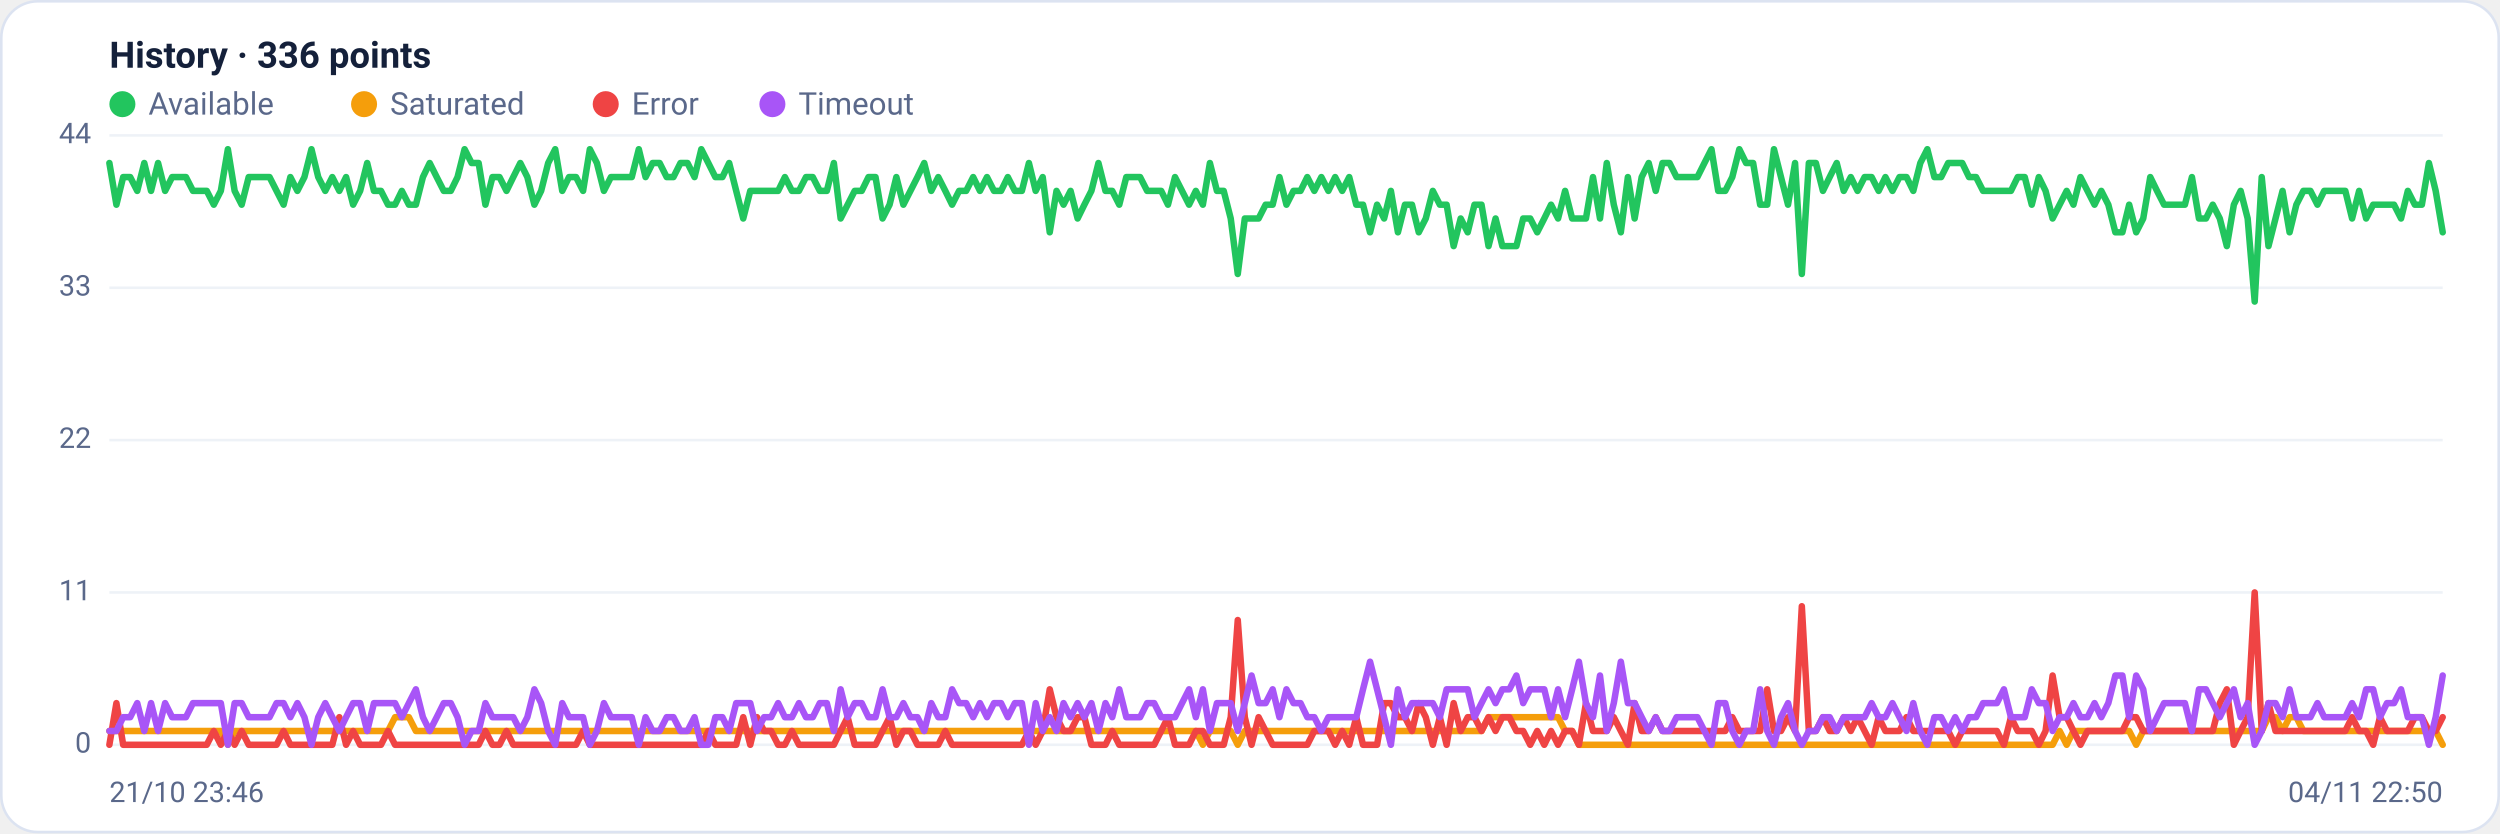
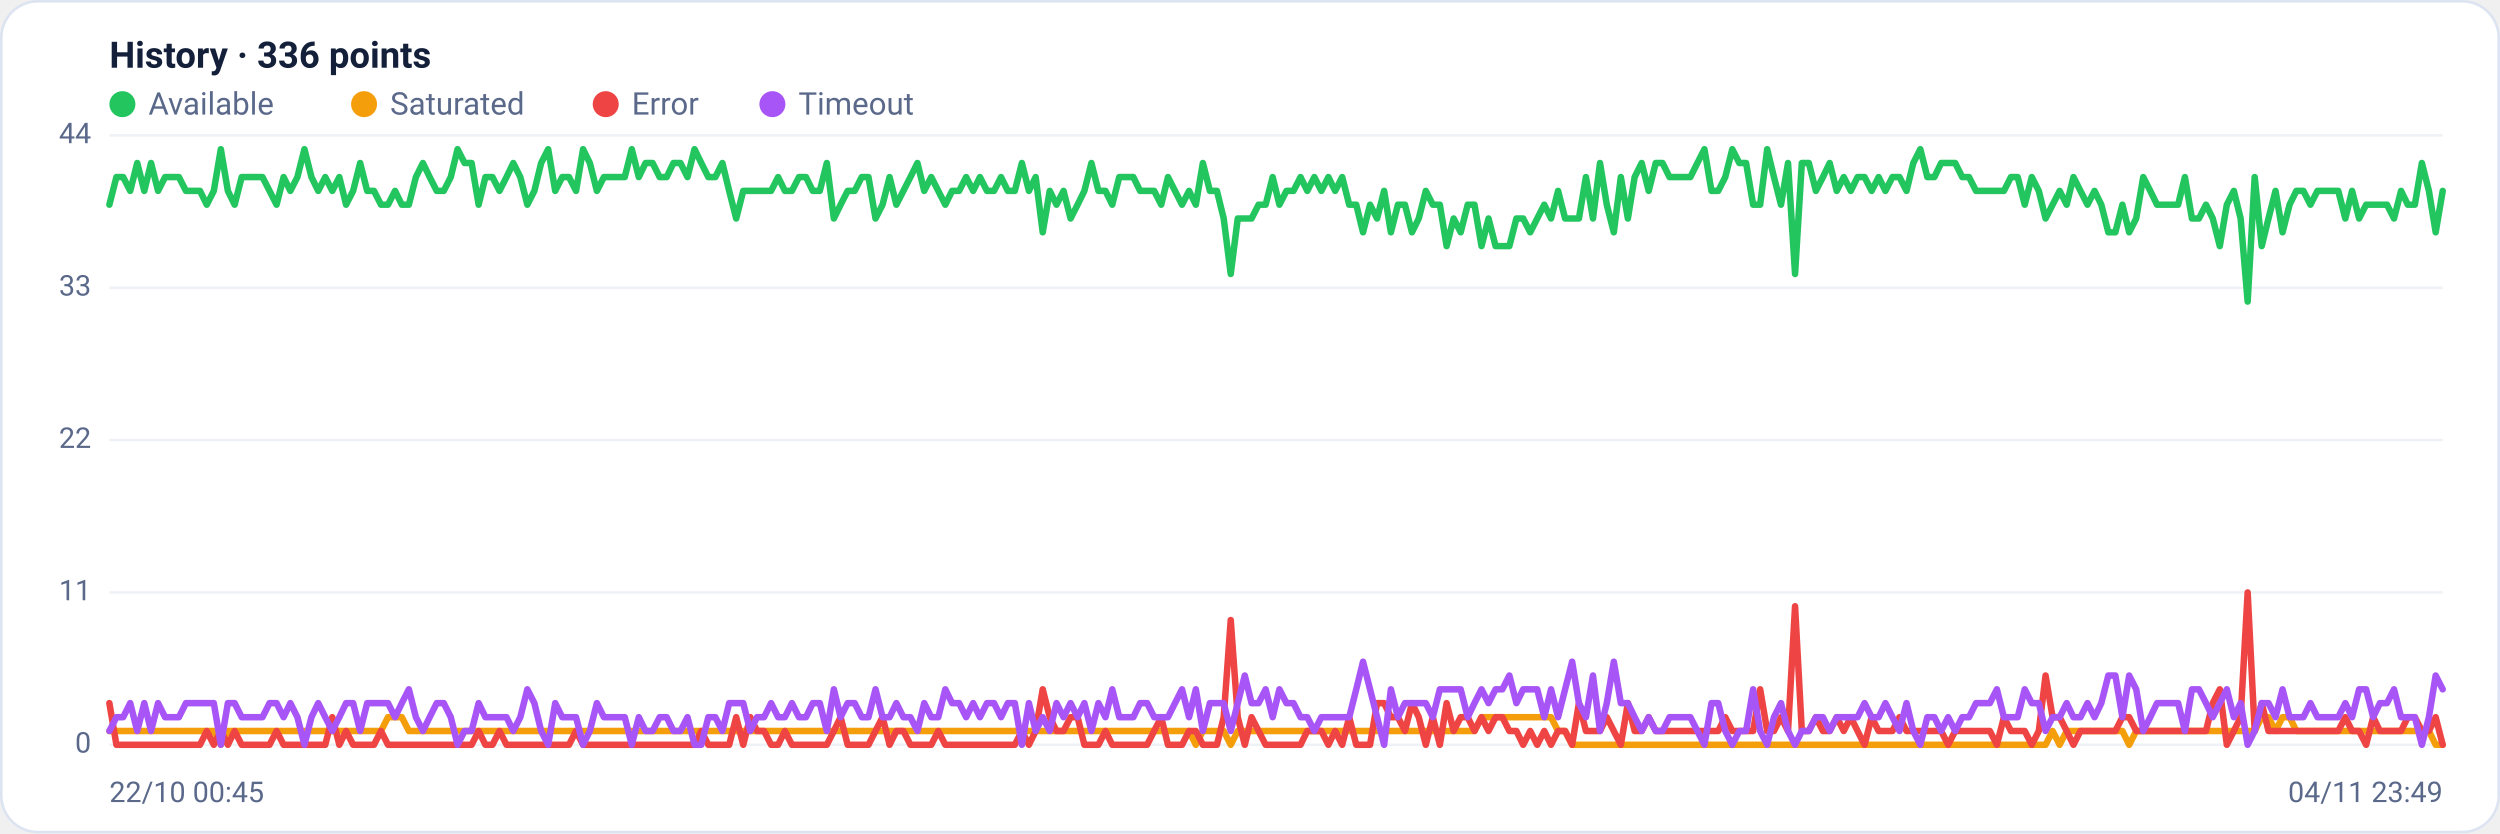
<svg xmlns="http://www.w3.org/2000/svg" viewBox="0 0 960 320" width="960" height="320" font-family="Segoe UI, system-ui, -apple-system, Roboto, Helvetica, Arial, sans-serif" role="img" aria-label="Availability history per region">
  <rect x="0.5" y="0.5" width="959" height="319" rx="14" fill="#ffffff" stroke="#dce3f1" />
  <text x="42" y="26" font-size="14" font-weight="600" fill="#14203a">History · 336 points</text>
  <circle cx="47" cy="40" r="5" fill="#22c55e" />
  <text x="57" y="44" font-size="12" fill="#5a688a">Available</text>
  <circle cx="139.8" cy="40" r="5" fill="#f59e0b" />
  <text x="149.8" y="44" font-size="12" fill="#5a688a">Saturated</text>
  <circle cx="232.6" cy="40" r="5" fill="#ef4444" />
  <text x="242.6" y="44" font-size="12" fill="#5a688a">Error</text>
  <circle cx="296.6" cy="40" r="5" fill="#a855f7" />
  <text x="306.6" y="44" font-size="12" fill="#5a688a">Timeout</text>
  <line x1="42" y1="286.0" x2="938" y2="286.0" stroke="#eef2f7" stroke-width="1" />
  <text x="35" y="289.0" text-anchor="end" font-size="11" fill="#5a688a">0</text>
  <line x1="42" y1="227.5" x2="938" y2="227.5" stroke="#eef2f7" stroke-width="1" />
  <text x="35" y="230.5" text-anchor="end" font-size="11" fill="#5a688a">11</text>
  <line x1="42" y1="169.0" x2="938" y2="169.0" stroke="#eef2f7" stroke-width="1" />
  <text x="35" y="172.0" text-anchor="end" font-size="11" fill="#5a688a">22</text>
  <line x1="42" y1="110.5" x2="938" y2="110.5" stroke="#eef2f7" stroke-width="1" />
  <text x="35" y="113.5" text-anchor="end" font-size="11" fill="#5a688a">33</text>
  <line x1="42" y1="52.0" x2="938" y2="52.0" stroke="#eef2f7" stroke-width="1" />
  <text x="35" y="55.0" text-anchor="end" font-size="11" fill="#5a688a">44</text>
-   <polyline fill="none" stroke="#22c55e" stroke-width="2.5" stroke-linejoin="round" stroke-linecap="round" points="42.0,62.6 44.7,78.6 47.3,68.0 50.0,68.0 52.7,73.3 55.4,62.6 58.0,73.3 60.7,62.6 63.4,73.3 66.1,68.0 68.7,68.0 71.4,68.0 74.1,73.3 76.8,73.3 79.4,73.3 82.1,78.6 84.8,73.3 87.5,57.3 90.1,73.3 92.8,78.6 95.5,68.0 98.2,68.0 100.8,68.0 103.5,68.0 106.2,73.3 108.9,78.6 111.5,68.0 114.2,73.3 116.9,68.0 119.6,57.3 122.2,68.0 124.9,73.3 127.6,68.0 130.3,73.3 132.9,68.0 135.6,78.6 138.3,73.3 141.0,62.6 143.6,73.3 146.3,73.3 149.0,78.6 151.7,78.6 154.3,73.3 157.0,78.6 159.7,78.6 162.4,68.0 165.0,62.6 167.7,68.0 170.4,73.3 173.1,73.3 175.7,68.0 178.4,57.3 181.1,62.6 183.8,62.6 186.4,78.6 189.1,68.0 191.8,68.0 194.5,73.3 197.1,68.0 199.8,62.6 202.5,68.0 205.2,78.6 207.8,73.3 210.5,62.6 213.2,57.3 215.9,73.3 218.5,68.0 221.2,68.0 223.9,73.3 226.5,57.3 229.2,62.6 231.9,73.3 234.6,68.0 237.2,68.0 239.9,68.0 242.6,68.0 245.3,57.3 247.9,68.0 250.6,62.6 253.3,62.6 256.0,68.0 258.6,68.0 261.3,62.6 264.0,62.6 266.7,68.0 269.3,57.3 272.0,62.6 274.7,68.0 277.4,68.0 280.0,62.6 282.7,73.3 285.4,83.9 288.1,73.3 290.7,73.3 293.4,73.3 296.1,73.3 298.8,73.3 301.4,68.0 304.1,73.3 306.8,73.3 309.5,68.0 312.1,68.0 314.8,73.3 317.5,73.3 320.2,62.6 322.8,83.9 325.5,78.6 328.2,73.3 330.9,73.3 333.5,68.0 336.2,68.0 338.9,83.9 341.6,78.6 344.2,68.0 346.9,78.6 349.6,73.3 352.3,68.0 354.9,62.6 357.6,73.3 360.3,68.0 363.0,73.3 365.6,78.6 368.3,73.3 371.0,73.3 373.7,68.0 376.3,73.3 379.0,68.0 381.7,73.3 384.4,73.3 387.0,68.0 389.7,73.3 392.4,73.3 395.1,62.6 397.7,73.3 400.4,68.0 403.1,89.2 405.7,73.3 408.4,78.6 411.1,73.3 413.8,83.9 416.4,78.6 419.1,73.3 421.8,62.6 424.5,73.3 427.1,73.3 429.8,78.6 432.5,68.0 435.2,68.0 437.8,68.0 440.5,73.3 443.2,73.3 445.9,73.3 448.5,78.6 451.2,68.0 453.9,73.3 456.6,78.6 459.2,73.3 461.9,78.6 464.6,62.6 467.3,73.3 469.9,73.3 472.6,83.9 475.3,105.2 478.0,83.9 480.6,83.9 483.3,83.9 486.0,78.6 488.7,78.6 491.3,68.0 494.0,78.6 496.7,73.3 499.4,73.3 502.0,68.0 504.7,73.3 507.4,68.0 510.1,73.3 512.7,68.0 515.4,73.3 518.1,68.0 520.8,78.6 523.4,78.6 526.1,89.2 528.8,78.6 531.5,83.9 534.1,73.3 536.8,89.2 539.5,78.6 542.2,78.6 544.8,89.2 547.5,83.9 550.2,73.3 552.9,78.6 555.5,78.6 558.2,94.5 560.9,83.9 563.6,89.2 566.2,78.6 568.9,78.6 571.6,94.5 574.3,83.9 576.9,94.5 579.6,94.5 582.3,94.5 584.9,83.9 587.6,83.9 590.3,89.2 593.0,83.9 595.6,78.6 598.3,83.9 601.0,73.3 603.7,83.9 606.3,83.9 609.0,83.9 611.7,68.0 614.4,83.9 617.0,62.6 619.7,78.6 622.4,89.2 625.1,68.0 627.7,83.9 630.4,68.0 633.1,62.6 635.8,73.3 638.4,62.6 641.1,62.6 643.8,68.0 646.5,68.0 649.1,68.0 651.8,68.0 654.5,62.6 657.2,57.3 659.8,73.3 662.5,73.3 665.2,68.0 667.9,57.3 670.5,62.6 673.2,62.6 675.9,78.6 678.6,78.6 681.2,57.3 683.9,68.0 686.6,78.6 689.3,62.6 691.9,105.2 694.6,62.6 697.3,62.6 700.0,73.3 702.6,68.0 705.3,62.6 708.0,73.3 710.7,68.0 713.3,73.3 716.0,68.0 718.7,68.0 721.4,73.3 724.0,68.0 726.7,73.3 729.4,68.0 732.1,68.0 734.7,73.3 737.4,62.6 740.1,57.3 742.8,68.0 745.4,68.0 748.1,62.6 750.8,62.6 753.5,62.6 756.1,68.0 758.8,68.0 761.5,73.3 764.1,73.3 766.8,73.3 769.5,73.3 772.2,73.3 774.8,68.0 777.5,68.0 780.2,78.6 782.9,68.0 785.5,73.3 788.2,83.9 790.9,78.6 793.6,73.3 796.2,78.6 798.9,68.0 801.6,73.3 804.3,78.6 806.9,73.3 809.6,78.6 812.3,89.2 815.0,89.2 817.6,78.6 820.3,89.2 823.0,83.9 825.7,68.0 828.3,73.3 831.0,78.6 833.7,78.6 836.4,78.6 839.0,78.6 841.7,68.0 844.4,83.9 847.1,83.9 849.7,78.6 852.4,83.9 855.1,94.5 857.8,78.6 860.4,73.3 863.1,83.9 865.8,115.8 868.5,68.0 871.1,94.5 873.8,83.9 876.5,73.3 879.2,89.2 881.8,78.6 884.5,73.3 887.2,73.3 889.9,78.6 892.5,73.3 895.2,73.3 897.9,73.3 900.6,73.3 903.2,83.9 905.9,73.3 908.6,83.9 911.3,78.6 913.9,78.6 916.6,78.6 919.3,78.6 922.0,83.9 924.6,73.3 927.3,78.6 930.0,78.6 932.7,62.6 935.3,73.3 938.0,89.2" />
-   <polyline fill="none" stroke="#f59e0b" stroke-width="2.5" stroke-linejoin="round" stroke-linecap="round" points="42.0,280.7 44.7,280.7 47.3,280.7 50.0,280.7 52.7,280.7 55.4,280.7 58.0,280.7 60.7,280.7 63.4,280.7 66.1,280.7 68.7,280.7 71.4,280.7 74.1,280.7 76.8,280.7 79.4,280.7 82.1,280.7 84.8,280.7 87.5,286.0 90.1,280.7 92.8,280.7 95.5,280.7 98.2,280.7 100.8,280.7 103.5,280.7 106.2,280.7 108.9,280.7 111.5,280.7 114.2,280.7 116.9,280.7 119.6,280.7 122.2,280.7 124.9,280.7 127.6,280.7 130.3,280.7 132.9,280.7 135.6,280.7 138.3,280.7 141.0,280.7 143.6,280.7 146.3,280.7 149.0,280.7 151.7,275.4 154.3,275.4 157.0,275.4 159.7,280.7 162.4,280.7 165.0,280.7 167.7,280.7 170.4,280.7 173.1,280.7 175.7,280.7 178.4,280.7 181.1,280.7 183.8,280.7 186.4,280.7 189.1,280.7 191.8,280.7 194.5,280.7 197.1,280.7 199.8,280.7 202.5,280.7 205.2,280.7 207.8,280.7 210.5,280.7 213.2,280.7 215.9,280.7 218.5,280.7 221.2,280.7 223.9,280.7 226.5,280.7 229.2,280.7 231.9,280.7 234.6,280.7 237.2,280.7 239.9,280.7 242.6,280.7 245.3,280.7 247.9,280.7 250.6,280.7 253.3,280.7 256.0,280.7 258.6,280.7 261.3,280.7 264.0,280.7 266.7,280.7 269.3,280.7 272.0,280.7 274.7,280.7 277.4,280.7 280.0,280.7 282.7,280.7 285.4,280.7 288.1,280.7 290.7,280.7 293.4,280.7 296.1,280.7 298.8,280.7 301.4,280.7 304.1,280.7 306.8,280.7 309.5,280.7 312.1,280.7 314.8,280.7 317.5,280.7 320.2,280.7 322.8,280.7 325.5,280.7 328.2,280.7 330.9,280.7 333.5,280.7 336.2,280.7 338.9,280.7 341.6,280.7 344.2,280.7 346.9,280.7 349.6,280.7 352.3,280.7 354.9,280.7 357.6,280.7 360.3,280.7 363.0,280.7 365.6,280.7 368.3,280.7 371.0,280.7 373.7,280.7 376.3,280.7 379.0,280.7 381.7,280.7 384.4,280.7 387.0,280.7 389.7,280.7 392.4,280.7 395.1,280.7 397.7,280.7 400.4,280.7 403.1,280.7 405.7,280.7 408.4,280.7 411.1,280.7 413.8,280.7 416.4,280.7 419.1,280.7 421.8,280.7 424.5,280.7 427.1,280.7 429.8,280.7 432.5,280.7 435.2,280.7 437.8,280.7 440.5,280.7 443.2,280.7 445.9,280.7 448.5,280.7 451.2,280.7 453.9,280.7 456.6,280.7 459.2,280.7 461.9,286.0 464.6,280.7 467.3,280.7 469.9,280.7 472.6,280.7 475.3,286.0 478.0,280.7 480.6,280.7 483.3,280.7 486.0,280.7 488.7,280.7 491.3,280.7 494.0,280.7 496.7,280.7 499.4,280.7 502.0,280.7 504.7,280.7 507.4,280.7 510.1,280.7 512.7,280.7 515.4,280.7 518.1,280.7 520.8,280.7 523.4,280.7 526.1,280.7 528.8,280.7 531.5,280.7 534.1,280.7 536.8,280.7 539.5,280.7 542.2,280.7 544.8,280.7 547.5,280.7 550.2,280.7 552.9,280.7 555.5,280.7 558.2,280.7 560.9,280.7 563.6,280.7 566.2,280.7 568.9,280.7 571.6,275.4 574.3,275.4 576.9,275.4 579.6,275.4 582.3,275.4 584.9,275.4 587.6,275.4 590.3,275.4 593.0,275.4 595.6,275.4 598.3,275.4 601.0,280.7 603.7,280.7 606.3,286.0 609.0,286.0 611.7,286.0 614.4,286.0 617.0,286.0 619.7,286.0 622.4,286.0 625.1,286.0 627.7,286.0 630.4,286.0 633.1,286.0 635.8,286.0 638.4,286.0 641.1,286.0 643.8,286.0 646.5,286.0 649.1,286.0 651.8,286.0 654.5,286.0 657.2,286.0 659.8,286.0 662.5,286.0 665.2,286.0 667.9,286.0 670.5,286.0 673.2,286.0 675.9,286.0 678.6,286.0 681.2,286.0 683.9,286.0 686.6,286.0 689.3,286.0 691.9,286.0 694.6,286.0 697.3,286.0 700.0,286.0 702.6,286.0 705.3,286.0 708.0,286.0 710.7,286.0 713.3,286.0 716.0,286.0 718.7,286.0 721.4,286.0 724.0,286.0 726.7,286.0 729.4,286.0 732.1,286.0 734.7,286.0 737.4,286.0 740.1,286.0 742.8,286.0 745.4,286.0 748.1,286.0 750.8,286.0 753.5,286.0 756.1,286.0 758.8,286.0 761.5,286.0 764.1,286.0 766.8,286.0 769.5,286.0 772.2,286.0 774.8,286.0 777.5,286.0 780.2,286.0 782.9,286.0 785.5,286.0 788.2,286.0 790.9,280.7 793.6,286.0 796.2,280.7 798.9,280.7 801.6,280.7 804.3,280.7 806.9,280.7 809.6,280.7 812.3,280.7 815.0,280.7 817.6,280.7 820.3,286.0 823.0,280.7 825.7,280.7 828.3,280.7 831.0,280.7 833.7,280.7 836.4,280.7 839.0,280.7 841.7,280.7 844.4,280.7 847.1,280.7 849.7,280.7 852.4,280.7 855.1,280.7 857.8,280.7 860.4,280.7 863.1,280.7 865.8,280.7 868.5,280.7 871.1,275.4 873.8,275.4 876.5,280.7 879.2,275.4 881.8,275.4 884.5,280.7 887.2,280.7 889.9,280.7 892.5,280.7 895.2,280.7 897.9,280.7 900.6,280.7 903.2,280.7 905.9,280.7 908.6,280.7 911.3,280.7 913.9,280.7 916.6,280.7 919.3,280.7 922.0,280.7 924.6,280.7 927.3,280.7 930.0,280.7 932.7,280.7 935.3,280.7 938.0,286.0" />
-   <polyline fill="none" stroke="#ef4444" stroke-width="2.5" stroke-linejoin="round" stroke-linecap="round" points="42.0,286.0 44.7,270.0 47.3,286.0 50.0,286.0 52.7,286.0 55.4,286.0 58.0,286.0 60.7,286.0 63.4,286.0 66.1,286.0 68.7,286.0 71.4,286.0 74.1,286.0 76.8,286.0 79.4,286.0 82.1,280.7 84.8,286.0 87.5,280.7 90.1,286.0 92.8,280.7 95.5,286.0 98.2,286.0 100.8,286.0 103.5,286.0 106.2,286.0 108.9,280.7 111.5,286.0 114.2,286.0 116.9,286.0 119.6,286.0 122.2,286.0 124.9,286.0 127.6,286.0 130.3,275.4 132.9,286.0 135.6,280.7 138.3,286.0 141.0,286.0 143.6,286.0 146.3,286.0 149.0,280.7 151.7,286.0 154.3,286.0 157.0,286.0 159.7,286.0 162.4,286.0 165.0,286.0 167.7,286.0 170.4,286.0 173.1,286.0 175.7,286.0 178.4,286.0 181.1,286.0 183.8,286.0 186.4,280.7 189.1,286.0 191.8,286.0 194.5,280.7 197.1,286.0 199.8,286.0 202.5,286.0 205.2,286.0 207.8,286.0 210.5,286.0 213.2,286.0 215.9,286.0 218.5,286.0 221.2,286.0 223.9,280.7 226.5,286.0 229.2,286.0 231.9,286.0 234.6,286.0 237.2,286.0 239.9,286.0 242.6,286.0 245.3,286.0 247.9,286.0 250.6,286.0 253.3,286.0 256.0,286.0 258.6,286.0 261.3,286.0 264.0,286.0 266.7,286.0 269.3,286.0 272.0,280.7 274.7,286.0 277.4,286.0 280.0,286.0 282.7,286.0 285.4,275.4 288.1,286.0 290.7,275.4 293.4,280.7 296.1,280.7 298.8,286.0 301.4,286.0 304.1,280.7 306.8,286.0 309.5,286.0 312.1,286.0 314.8,286.0 317.5,286.0 320.2,286.0 322.8,280.7 325.5,275.4 328.2,286.0 330.9,286.0 333.5,286.0 336.2,286.0 338.9,280.7 341.6,275.4 344.2,286.0 346.9,280.7 349.6,280.7 352.3,286.0 354.9,286.0 357.6,286.0 360.3,286.0 363.0,280.7 365.6,286.0 368.3,286.0 371.0,286.0 373.7,286.0 376.3,286.0 379.0,286.0 381.7,286.0 384.4,286.0 387.0,286.0 389.7,286.0 392.4,286.0 395.1,280.7 397.7,286.0 400.4,280.7 403.1,264.7 405.7,275.4 408.4,280.7 411.1,280.7 413.8,275.4 416.4,275.4 419.1,286.0 421.8,286.0 424.5,286.0 427.1,280.7 429.8,286.0 432.5,286.0 435.2,286.0 437.8,286.0 440.5,286.0 443.2,286.0 445.9,280.7 448.5,275.4 451.2,286.0 453.9,286.0 456.6,286.0 459.2,280.7 461.9,280.7 464.6,286.0 467.3,286.0 469.9,286.0 472.6,275.4 475.3,238.1 478.0,275.4 480.6,286.0 483.3,275.4 486.0,280.7 488.7,286.0 491.3,286.0 494.0,286.0 496.7,286.0 499.4,286.0 502.0,286.0 504.7,280.7 507.4,280.7 510.1,280.7 512.7,286.0 515.4,280.7 518.1,286.0 520.8,275.4 523.4,286.0 526.1,286.0 528.8,286.0 531.5,270.0 534.1,270.0 536.8,275.4 539.5,275.4 542.2,280.7 544.8,270.0 547.5,275.4 550.2,286.0 552.9,275.4 555.5,286.0 558.2,270.0 560.9,280.7 563.6,275.4 566.2,275.4 568.9,280.7 571.6,275.4 574.3,280.7 576.9,275.4 579.6,275.4 582.3,280.7 584.9,280.7 587.6,286.0 590.3,280.7 593.0,286.0 595.6,280.7 598.3,286.0 601.0,280.7 603.7,280.7 606.3,286.0 609.0,270.0 611.7,280.7 614.4,280.7 617.0,280.7 619.7,275.4 622.4,280.7 625.1,286.0 627.7,270.0 630.4,280.7 633.1,280.7 635.8,275.4 638.4,280.7 641.1,280.7 643.8,280.7 646.5,280.7 649.1,280.7 651.8,280.7 654.5,280.7 657.2,280.7 659.8,280.7 662.5,280.7 665.2,275.4 667.9,280.7 670.5,280.7 673.2,280.7 675.9,280.7 678.6,264.7 681.2,280.7 683.9,280.7 686.6,275.4 689.3,280.7 691.9,232.8 694.6,280.7 697.3,280.7 700.0,275.4 702.6,280.7 705.3,280.7 708.0,275.4 710.7,280.7 713.3,275.4 716.0,280.7 718.7,286.0 721.4,275.4 724.0,280.7 726.7,280.7 729.4,280.7 732.1,275.4 734.7,280.7 737.4,280.7 740.1,280.7 742.8,280.7 745.4,280.7 748.1,280.7 750.8,286.0 753.5,280.7 756.1,280.7 758.8,280.7 761.5,280.7 764.1,280.7 766.8,280.7 769.5,286.0 772.2,275.4 774.8,280.7 777.5,280.7 780.2,280.7 782.9,286.0 785.5,280.7 788.2,259.4 790.9,275.4 793.6,275.4 796.2,280.7 798.9,286.0 801.6,280.7 804.3,280.7 806.9,280.7 809.6,280.7 812.3,280.7 815.0,280.7 817.6,275.4 820.3,275.4 823.0,280.7 825.7,280.7 828.3,280.7 831.0,280.7 833.7,280.7 836.4,280.7 839.0,280.7 841.7,280.7 844.4,280.7 847.1,280.7 849.7,280.7 852.4,270.0 855.1,264.7 857.8,286.0 860.4,280.7 863.1,275.4 865.8,227.5 868.5,280.7 871.1,270.0 873.8,280.7 876.5,280.7 879.2,280.7 881.8,280.7 884.5,280.7 887.2,280.7 889.9,280.7 892.5,280.7 895.2,280.7 897.9,280.7 900.6,280.7 903.2,275.4 905.9,280.7 908.6,280.7 911.3,286.0 913.9,275.4 916.6,280.7 919.3,280.7 922.0,280.7 924.6,280.7 927.3,275.4 930.0,275.4 932.7,280.7 935.3,280.7 938.0,275.4" />
-   <polyline fill="none" stroke="#a855f7" stroke-width="2.5" stroke-linejoin="round" stroke-linecap="round" points="42.0,280.7 44.7,280.7 47.3,275.4 50.0,275.4 52.7,270.0 55.4,280.7 58.0,270.0 60.7,280.7 63.4,270.0 66.1,275.4 68.7,275.4 71.4,275.4 74.1,270.0 76.8,270.0 79.4,270.0 82.1,270.0 84.8,270.0 87.5,286.0 90.1,270.0 92.8,270.0 95.5,275.4 98.2,275.4 100.8,275.4 103.5,275.4 106.2,270.0 108.9,270.0 111.5,275.4 114.2,270.0 116.9,275.4 119.6,286.0 122.2,275.4 124.9,270.0 127.6,275.4 130.3,280.7 132.9,275.4 135.6,270.0 138.3,270.0 141.0,280.7 143.6,270.0 146.3,270.0 149.0,270.0 151.7,270.0 154.3,275.4 157.0,270.0 159.7,264.7 162.4,275.4 165.0,280.7 167.7,275.4 170.4,270.0 173.1,270.0 175.7,275.4 178.4,286.0 181.1,280.7 183.8,280.7 186.4,270.0 189.1,275.4 191.8,275.4 194.5,275.4 197.1,275.4 199.8,280.7 202.5,275.4 205.2,264.7 207.8,270.0 210.5,280.7 213.2,286.0 215.9,270.0 218.5,275.4 221.2,275.4 223.9,275.4 226.5,286.0 229.2,280.7 231.9,270.0 234.6,275.4 237.2,275.4 239.9,275.4 242.6,275.4 245.3,286.0 247.9,275.4 250.6,280.7 253.3,280.7 256.0,275.4 258.6,275.4 261.3,280.7 264.0,280.7 266.7,275.4 269.3,286.0 272.0,286.0 274.7,275.4 277.4,275.4 280.0,280.7 282.7,270.0 285.4,270.0 288.1,270.0 290.7,280.7 293.4,275.4 296.1,275.4 298.8,270.0 301.4,275.4 304.1,275.4 306.8,270.0 309.5,275.4 312.1,275.4 314.8,270.0 317.5,270.0 320.2,280.7 322.8,264.7 325.5,275.4 328.2,270.0 330.9,270.0 333.5,275.4 336.2,275.4 338.9,264.7 341.6,275.4 344.2,275.4 346.9,270.0 349.6,275.4 352.3,275.4 354.9,280.7 357.6,270.0 360.3,275.4 363.0,275.4 365.6,264.7 368.3,270.0 371.0,270.0 373.7,275.4 376.3,270.0 379.0,275.4 381.7,270.0 384.4,270.0 387.0,275.4 389.7,270.0 392.4,270.0 395.1,286.0 397.7,270.0 400.4,280.7 403.1,275.4 405.7,280.7 408.4,270.0 411.1,275.4 413.8,270.0 416.4,275.4 419.1,270.0 421.8,280.7 424.5,270.0 427.1,275.4 429.8,264.7 432.5,275.4 435.2,275.4 437.8,275.4 440.5,270.0 443.2,270.0 445.9,275.4 448.5,275.4 451.2,275.4 453.9,270.0 456.6,264.7 459.2,275.4 461.9,264.7 464.6,280.7 467.3,270.0 469.9,270.0 472.6,270.0 475.3,280.7 478.0,270.0 480.6,259.4 483.3,270.0 486.0,270.0 488.7,264.7 491.3,275.4 494.0,264.7 496.7,270.0 499.4,270.0 502.0,275.4 504.7,275.4 507.4,280.7 510.1,275.4 512.7,275.4 515.4,275.4 518.1,275.4 520.8,275.4 523.4,264.7 526.1,254.1 528.8,264.7 531.5,275.4 534.1,286.0 536.8,264.7 539.5,275.4 542.2,270.0 544.8,270.0 547.5,270.0 550.2,270.0 552.9,275.4 555.5,264.7 558.2,264.7 560.9,264.7 563.6,264.7 566.2,275.4 568.9,270.0 571.6,264.7 574.3,270.0 576.9,264.7 579.6,264.7 582.3,259.4 584.9,270.0 587.6,264.7 590.3,264.7 593.0,264.7 595.6,275.4 598.3,264.7 601.0,275.4 603.7,264.7 606.3,254.1 609.0,270.0 611.7,275.4 614.4,259.4 617.0,280.7 619.7,270.0 622.4,254.1 625.1,270.0 627.7,270.0 630.4,275.4 633.1,280.7 635.8,275.4 638.4,280.7 641.1,280.7 643.8,275.4 646.5,275.4 649.1,275.4 651.8,275.4 654.5,280.7 657.2,286.0 659.8,270.0 662.5,270.0 665.2,280.7 667.9,286.0 670.5,280.7 673.2,280.7 675.9,264.7 678.6,280.7 681.2,286.0 683.9,275.4 686.6,270.0 689.3,280.7 691.9,286.0 694.6,280.7 697.3,280.7 700.0,275.4 702.6,275.4 705.3,280.7 708.0,275.4 710.7,275.4 713.3,275.4 716.0,275.4 718.7,270.0 721.4,275.4 724.0,275.4 726.7,270.0 729.4,275.4 732.1,280.7 734.7,270.0 737.4,280.7 740.1,286.0 742.8,275.4 745.4,275.4 748.1,280.7 750.8,275.4 753.5,280.7 756.1,275.4 758.8,275.4 761.5,270.0 764.1,270.0 766.8,270.0 769.5,264.7 772.2,275.4 774.8,275.4 777.5,275.4 780.2,264.7 782.9,270.0 785.5,270.0 788.2,280.7 790.9,275.4 793.6,275.4 796.2,270.0 798.9,275.4 801.6,275.4 804.3,270.0 806.9,275.4 809.6,270.0 812.3,259.4 815.0,259.4 817.6,275.4 820.3,259.4 823.0,264.7 825.7,280.7 828.3,275.4 831.0,270.0 833.7,270.0 836.4,270.0 839.0,270.0 841.7,280.7 844.4,264.7 847.1,264.7 849.7,270.0 852.4,275.4 855.1,270.0 857.8,264.7 860.4,275.4 863.1,270.0 865.8,286.0 868.5,280.7 871.1,270.0 873.8,270.0 876.5,275.4 879.2,264.7 881.8,275.4 884.5,275.4 887.2,275.4 889.9,270.0 892.5,275.4 895.2,275.4 897.9,275.4 900.6,275.4 903.2,270.0 905.9,275.4 908.6,264.7 911.3,264.7 913.9,275.4 916.6,270.0 919.3,270.0 922.0,264.7 924.6,275.4 927.3,275.4 930.0,275.4 932.7,286.0 935.3,275.4 938.0,259.4" />
-   <text x="42" y="308" font-size="11" fill="#5a688a">21/10 23:46</text>
-   <text x="938" y="308" text-anchor="end" font-size="11" fill="#5a688a">04/11 22:50</text>
+   <polyline fill="none" stroke="#22c55e" stroke-width="2.5" stroke-linejoin="round" stroke-linecap="round" points="42.0,78.6 44.7,68.0 47.3,68.0 50.0,73.3 52.7,62.6 55.4,73.3 58.0,62.6 60.7,73.3 63.4,68.0 66.1,68.0 68.7,68.0 71.4,73.3 74.1,73.3 76.8,73.3 79.4,78.6 82.1,73.3 84.8,57.3 87.5,73.3 90.1,78.6 92.8,68.0 95.5,68.0 98.2,68.0 100.8,68.0 103.5,73.3 106.2,78.6 108.9,68.0 111.5,73.3 114.2,68.0 116.9,57.3 119.6,68.0 122.2,73.3 124.9,68.0 127.6,73.3 130.3,68.0 132.9,78.6 135.6,73.3 138.3,62.6 141.0,73.3 143.6,73.3 146.3,78.6 149.0,78.6 151.7,73.3 154.3,78.6 157.0,78.6 159.7,68.0 162.4,62.6 165.0,68.0 167.7,73.3 170.4,73.3 173.1,68.0 175.7,57.3 178.4,62.6 181.1,62.6 183.8,78.6 186.4,68.0 189.1,68.0 191.8,73.3 194.5,68.0 197.1,62.6 199.8,68.0 202.5,78.6 205.2,73.3 207.8,62.6 210.5,57.3 213.2,73.3 215.9,68.0 218.5,68.0 221.2,73.3 223.9,57.3 226.5,62.6 229.2,73.3 231.9,68.0 234.6,68.0 237.2,68.0 239.9,68.0 242.6,57.3 245.3,68.0 247.9,62.6 250.6,62.6 253.3,68.0 256.0,68.0 258.6,62.6 261.3,62.6 264.0,68.0 266.7,57.3 269.3,62.6 272.0,68.0 274.7,68.0 277.4,62.6 280.0,73.3 282.7,83.9 285.4,73.3 288.1,73.3 290.7,73.3 293.4,73.3 296.1,73.3 298.8,68.0 301.4,73.3 304.1,73.3 306.8,68.0 309.5,68.0 312.1,73.3 314.8,73.3 317.5,62.6 320.2,83.9 322.8,78.6 325.5,73.3 328.2,73.3 330.9,68.0 333.5,68.0 336.2,83.9 338.9,78.6 341.6,68.0 344.2,78.6 346.9,73.3 349.6,68.0 352.3,62.6 354.9,73.3 357.6,68.0 360.3,73.3 363.0,78.6 365.6,73.3 368.3,73.3 371.0,68.0 373.7,73.3 376.3,68.0 379.0,73.3 381.7,73.3 384.4,68.0 387.0,73.3 389.7,73.3 392.4,62.6 395.1,73.3 397.7,68.0 400.4,89.2 403.1,73.3 405.7,78.6 408.4,73.3 411.1,83.9 413.8,78.6 416.4,73.3 419.1,62.6 421.8,73.3 424.5,73.3 427.1,78.6 429.8,68.0 432.5,68.0 435.2,68.0 437.8,73.3 440.5,73.3 443.2,73.3 445.9,78.6 448.5,68.0 451.2,73.3 453.9,78.6 456.6,73.3 459.2,78.6 461.9,62.6 464.6,73.3 467.3,73.3 469.9,83.9 472.6,105.2 475.3,83.9 478.0,83.9 480.6,83.9 483.3,78.6 486.0,78.6 488.7,68.0 491.3,78.6 494.0,73.3 496.7,73.3 499.4,68.0 502.0,73.3 504.7,68.0 507.4,73.3 510.1,68.0 512.7,73.3 515.4,68.0 518.1,78.6 520.8,78.6 523.4,89.2 526.1,78.6 528.8,83.9 531.5,73.3 534.1,89.2 536.8,78.6 539.5,78.6 542.2,89.2 544.8,83.9 547.5,73.3 550.2,78.6 552.9,78.6 555.5,94.5 558.2,83.9 560.9,89.2 563.6,78.6 566.2,78.6 568.9,94.5 571.6,83.9 574.3,94.5 576.9,94.5 579.6,94.5 582.3,83.9 584.9,83.9 587.6,89.2 590.3,83.9 593.0,78.6 595.6,83.9 598.3,73.3 601.0,83.9 603.7,83.9 606.3,83.9 609.0,68.0 611.7,83.9 614.4,62.6 617.0,78.6 619.7,89.2 622.4,68.0 625.1,83.9 627.7,68.0 630.4,62.6 633.1,73.3 635.8,62.6 638.4,62.6 641.1,68.0 643.8,68.0 646.5,68.0 649.1,68.0 651.8,62.6 654.5,57.3 657.2,73.3 659.8,73.3 662.5,68.0 665.2,57.3 667.9,62.6 670.5,62.6 673.2,78.6 675.9,78.6 678.6,57.3 681.2,68.0 683.9,78.6 686.6,62.6 689.3,105.2 691.9,62.6 694.6,62.6 697.3,73.3 700.0,68.0 702.6,62.6 705.3,73.3 708.0,68.0 710.7,73.3 713.3,68.0 716.0,68.0 718.7,73.3 721.4,68.0 724.0,73.3 726.7,68.0 729.4,68.0 732.1,73.3 734.7,62.6 737.4,57.3 740.1,68.0 742.8,68.0 745.4,62.6 748.1,62.6 750.8,62.6 753.5,68.0 756.1,68.0 758.8,73.3 761.5,73.3 764.1,73.3 766.8,73.3 769.5,73.3 772.2,68.0 774.8,68.0 777.5,78.6 780.2,68.0 782.9,73.3 785.5,83.9 788.2,78.6 790.9,73.3 793.6,78.6 796.2,68.0 798.9,73.3 801.6,78.6 804.3,73.3 806.9,78.6 809.6,89.2 812.3,89.2 815.0,78.6 817.6,89.2 820.3,83.9 823.0,68.0 825.7,73.3 828.3,78.6 831.0,78.6 833.7,78.6 836.4,78.6 839.0,68.0 841.7,83.9 844.4,83.9 847.1,78.6 849.7,83.9 852.4,94.5 855.1,78.6 857.8,73.3 860.4,83.9 863.1,115.8 865.8,68.0 868.5,94.5 871.1,83.9 873.8,73.3 876.5,89.2 879.2,78.6 881.8,73.3 884.5,73.3 887.2,78.6 889.9,73.3 892.5,73.3 895.2,73.3 897.9,73.3 900.6,83.9 903.2,73.3 905.9,83.9 908.6,78.6 911.3,78.6 913.9,78.6 916.6,78.6 919.3,83.9 922.0,73.3 924.6,78.6 927.3,78.6 930.0,62.6 932.7,73.3 935.3,89.2 938.0,73.3" />
+   <polyline fill="none" stroke="#f59e0b" stroke-width="2.5" stroke-linejoin="round" stroke-linecap="round" points="42.0,280.7 44.7,280.7 47.3,280.7 50.0,280.7 52.7,280.7 55.4,280.7 58.0,280.7 60.7,280.7 63.4,280.7 66.1,280.7 68.7,280.7 71.4,280.7 74.1,280.7 76.8,280.7 79.4,280.7 82.1,280.7 84.8,286.0 87.5,280.7 90.1,280.7 92.8,280.7 95.5,280.7 98.2,280.7 100.8,280.7 103.5,280.7 106.2,280.7 108.9,280.7 111.5,280.7 114.2,280.7 116.9,280.7 119.6,280.7 122.2,280.7 124.9,280.7 127.6,280.7 130.3,280.7 132.9,280.7 135.6,280.7 138.3,280.7 141.0,280.7 143.6,280.7 146.3,280.7 149.0,275.4 151.7,275.4 154.3,275.4 157.0,280.7 159.7,280.7 162.4,280.7 165.0,280.7 167.7,280.7 170.4,280.7 173.1,280.7 175.7,280.7 178.4,280.7 181.1,280.7 183.8,280.7 186.4,280.7 189.1,280.7 191.8,280.7 194.5,280.7 197.1,280.7 199.8,280.7 202.5,280.7 205.2,280.7 207.8,280.7 210.5,280.7 213.2,280.7 215.9,280.7 218.5,280.7 221.2,280.7 223.9,280.7 226.5,280.7 229.2,280.7 231.9,280.7 234.6,280.7 237.2,280.7 239.9,280.7 242.6,280.7 245.3,280.7 247.9,280.7 250.6,280.7 253.3,280.7 256.0,280.7 258.6,280.7 261.3,280.7 264.0,280.7 266.7,280.7 269.3,280.7 272.0,280.7 274.7,280.7 277.4,280.7 280.0,280.7 282.7,280.7 285.4,280.7 288.1,280.7 290.7,280.7 293.4,280.7 296.1,280.7 298.8,280.7 301.4,280.7 304.1,280.7 306.8,280.7 309.5,280.7 312.1,280.7 314.8,280.7 317.5,280.7 320.2,280.7 322.8,280.7 325.5,280.7 328.2,280.7 330.9,280.7 333.5,280.7 336.2,280.7 338.9,280.7 341.6,280.7 344.2,280.7 346.9,280.7 349.6,280.7 352.3,280.7 354.9,280.7 357.6,280.7 360.3,280.7 363.0,280.7 365.6,280.7 368.3,280.7 371.0,280.7 373.7,280.7 376.3,280.7 379.0,280.7 381.7,280.7 384.4,280.7 387.0,280.7 389.7,280.7 392.4,280.7 395.1,280.7 397.7,280.7 400.4,280.7 403.1,280.7 405.7,280.7 408.4,280.7 411.1,280.7 413.8,280.7 416.4,280.7 419.1,280.7 421.8,280.7 424.5,280.7 427.1,280.7 429.8,280.7 432.5,280.7 435.2,280.7 437.8,280.7 440.5,280.7 443.2,280.7 445.9,280.7 448.5,280.7 451.2,280.7 453.9,280.7 456.6,280.7 459.2,286.0 461.9,280.7 464.6,280.7 467.3,280.7 469.9,280.7 472.6,286.0 475.3,280.7 478.0,280.7 480.6,280.7 483.3,280.7 486.0,280.7 488.7,280.7 491.3,280.7 494.0,280.7 496.7,280.7 499.4,280.7 502.0,280.7 504.7,280.7 507.4,280.7 510.1,280.7 512.7,280.7 515.4,280.7 518.1,280.7 520.8,280.7 523.4,280.7 526.1,280.7 528.8,280.7 531.5,280.7 534.1,280.7 536.8,280.7 539.5,280.7 542.2,280.7 544.8,280.7 547.5,280.7 550.2,280.7 552.9,280.7 555.5,280.7 558.2,280.7 560.9,280.7 563.6,280.7 566.2,280.7 568.9,275.4 571.6,275.4 574.3,275.4 576.9,275.4 579.6,275.4 582.3,275.4 584.9,275.4 587.6,275.4 590.3,275.4 593.0,275.4 595.6,275.4 598.3,280.7 601.0,280.7 603.7,286.0 606.3,286.0 609.0,286.0 611.7,286.0 614.4,286.0 617.0,286.0 619.7,286.0 622.4,286.0 625.1,286.0 627.7,286.0 630.4,286.0 633.1,286.0 635.8,286.0 638.4,286.0 641.1,286.0 643.8,286.0 646.5,286.0 649.1,286.0 651.8,286.0 654.5,286.0 657.2,286.0 659.8,286.0 662.5,286.0 665.2,286.0 667.9,286.0 670.5,286.0 673.2,286.0 675.9,286.0 678.6,286.0 681.2,286.0 683.9,286.0 686.6,286.0 689.3,286.0 691.9,286.0 694.6,286.0 697.3,286.0 700.0,286.0 702.6,286.0 705.3,286.0 708.0,286.0 710.7,286.0 713.3,286.0 716.0,286.0 718.7,286.0 721.4,286.0 724.0,286.0 726.7,286.0 729.4,286.0 732.1,286.0 734.7,286.0 737.4,286.0 740.1,286.0 742.8,286.0 745.4,286.0 748.1,286.0 750.8,286.0 753.5,286.0 756.1,286.0 758.8,286.0 761.5,286.0 764.1,286.0 766.8,286.0 769.5,286.0 772.2,286.0 774.8,286.0 777.5,286.0 780.2,286.0 782.9,286.0 785.5,286.0 788.2,280.7 790.9,286.0 793.6,280.7 796.2,280.7 798.9,280.7 801.6,280.7 804.3,280.7 806.9,280.7 809.6,280.7 812.3,280.7 815.0,280.7 817.6,286.0 820.3,280.7 823.0,280.7 825.7,280.7 828.3,280.7 831.0,280.7 833.7,280.7 836.4,280.7 839.0,280.7 841.7,280.7 844.4,280.7 847.1,280.7 849.7,280.7 852.4,280.7 855.1,280.7 857.8,280.7 860.4,280.7 863.1,280.7 865.8,280.7 868.5,275.4 871.1,275.4 873.8,280.7 876.5,275.4 879.2,275.4 881.8,280.7 884.5,280.7 887.2,280.7 889.9,280.7 892.5,280.7 895.2,280.7 897.9,280.7 900.6,280.7 903.2,280.7 905.9,280.7 908.6,280.7 911.3,280.7 913.9,280.7 916.6,280.7 919.3,280.7 922.0,280.7 924.6,280.7 927.3,280.7 930.0,280.7 932.7,280.7 935.3,286.0 938.0,286.0" />
+   <polyline fill="none" stroke="#ef4444" stroke-width="2.5" stroke-linejoin="round" stroke-linecap="round" points="42.0,270.0 44.7,286.0 47.3,286.0 50.0,286.0 52.7,286.0 55.4,286.0 58.0,286.0 60.7,286.0 63.4,286.0 66.1,286.0 68.7,286.0 71.4,286.0 74.1,286.0 76.8,286.0 79.4,280.7 82.1,286.0 84.8,280.7 87.5,286.0 90.1,280.7 92.8,286.0 95.5,286.0 98.2,286.0 100.8,286.0 103.5,286.0 106.2,280.7 108.9,286.0 111.5,286.0 114.2,286.0 116.9,286.0 119.6,286.0 122.2,286.0 124.9,286.0 127.6,275.4 130.3,286.0 132.9,280.7 135.6,286.0 138.3,286.0 141.0,286.0 143.6,286.0 146.3,280.7 149.0,286.0 151.7,286.0 154.3,286.0 157.0,286.0 159.7,286.0 162.4,286.0 165.0,286.0 167.7,286.0 170.4,286.0 173.1,286.0 175.7,286.0 178.4,286.0 181.1,286.0 183.8,280.7 186.4,286.0 189.1,286.0 191.8,280.7 194.5,286.0 197.1,286.0 199.8,286.0 202.5,286.0 205.2,286.0 207.8,286.0 210.5,286.0 213.2,286.0 215.9,286.0 218.5,286.0 221.2,280.7 223.9,286.0 226.5,286.0 229.2,286.0 231.9,286.0 234.6,286.0 237.2,286.0 239.9,286.0 242.6,286.0 245.3,286.0 247.9,286.0 250.6,286.0 253.3,286.0 256.0,286.0 258.6,286.0 261.3,286.0 264.0,286.0 266.7,286.0 269.3,280.7 272.0,286.0 274.7,286.0 277.4,286.0 280.0,286.0 282.7,275.4 285.4,286.0 288.1,275.4 290.7,280.7 293.4,280.7 296.1,286.0 298.8,286.0 301.4,280.7 304.1,286.0 306.8,286.0 309.5,286.0 312.1,286.0 314.8,286.0 317.5,286.0 320.2,280.7 322.8,275.4 325.5,286.0 328.2,286.0 330.9,286.0 333.5,286.0 336.2,280.7 338.9,275.4 341.6,286.0 344.2,280.7 346.9,280.7 349.6,286.0 352.3,286.0 354.9,286.0 357.6,286.0 360.3,280.7 363.0,286.0 365.6,286.0 368.3,286.0 371.0,286.0 373.7,286.0 376.3,286.0 379.0,286.0 381.7,286.0 384.4,286.0 387.0,286.0 389.7,286.0 392.4,280.7 395.1,286.0 397.7,280.7 400.4,264.7 403.1,275.4 405.7,280.7 408.4,280.7 411.1,275.4 413.8,275.4 416.4,286.0 419.1,286.0 421.8,286.0 424.5,280.7 427.1,286.0 429.8,286.0 432.5,286.0 435.2,286.0 437.8,286.0 440.5,286.0 443.2,280.7 445.9,275.4 448.5,286.0 451.2,286.0 453.9,286.0 456.6,280.7 459.2,280.7 461.9,286.0 464.6,286.0 467.3,286.0 469.9,275.4 472.6,238.1 475.3,275.4 478.0,286.0 480.6,275.4 483.3,280.7 486.0,286.0 488.7,286.0 491.3,286.0 494.0,286.0 496.7,286.0 499.4,286.0 502.0,280.7 504.7,280.7 507.4,280.7 510.1,286.0 512.7,280.7 515.4,286.0 518.1,275.4 520.8,286.0 523.4,286.0 526.1,286.0 528.8,270.0 531.5,270.0 534.1,275.4 536.8,275.4 539.5,280.7 542.2,270.0 544.8,275.4 547.5,286.0 550.2,275.4 552.9,286.0 555.5,270.0 558.2,280.7 560.9,275.4 563.6,275.4 566.2,280.7 568.9,275.4 571.6,280.7 574.3,275.4 576.9,275.4 579.6,280.7 582.3,280.7 584.9,286.0 587.6,280.7 590.3,286.0 593.0,280.7 595.6,286.0 598.3,280.7 601.0,280.7 603.7,286.0 606.3,270.0 609.0,280.7 611.7,280.7 614.4,280.7 617.0,275.4 619.7,280.7 622.4,286.0 625.1,270.0 627.7,280.7 630.4,280.7 633.1,275.4 635.8,280.7 638.4,280.7 641.1,280.7 643.8,280.7 646.5,280.7 649.1,280.7 651.8,280.7 654.5,280.7 657.2,280.7 659.8,280.7 662.5,275.4 665.2,280.7 667.9,280.7 670.5,280.7 673.2,280.7 675.9,264.7 678.6,280.7 681.2,280.7 683.9,275.4 686.6,280.7 689.3,232.8 691.9,280.7 694.6,280.7 697.3,275.4 700.0,280.7 702.6,280.7 705.3,275.4 708.0,280.7 710.7,275.4 713.3,280.7 716.0,286.0 718.7,275.4 721.4,280.7 724.0,280.7 726.7,280.7 729.4,275.4 732.1,280.7 734.7,280.7 737.4,280.7 740.1,280.7 742.8,280.7 745.4,280.7 748.1,286.0 750.8,280.7 753.5,280.7 756.1,280.7 758.8,280.7 761.5,280.7 764.1,280.7 766.8,286.0 769.5,275.4 772.2,280.7 774.8,280.7 777.5,280.7 780.2,286.0 782.9,280.7 785.5,259.4 788.2,275.4 790.9,275.4 793.6,280.7 796.2,286.0 798.9,280.7 801.6,280.7 804.3,280.7 806.9,280.7 809.6,280.7 812.3,280.7 815.0,275.4 817.6,275.4 820.3,280.7 823.0,280.7 825.7,280.7 828.3,280.7 831.0,280.7 833.7,280.7 836.4,280.7 839.0,280.7 841.7,280.7 844.4,280.7 847.1,280.7 849.7,270.0 852.4,264.7 855.1,286.0 857.8,280.7 860.4,275.4 863.1,227.5 865.8,280.7 868.5,270.0 871.1,280.7 873.8,280.7 876.5,280.7 879.2,280.7 881.8,280.7 884.5,280.7 887.2,280.7 889.9,280.7 892.5,280.7 895.2,280.7 897.9,280.7 900.6,275.4 903.2,280.7 905.9,280.7 908.6,286.0 911.3,275.4 913.9,280.7 916.6,280.7 919.3,280.7 922.0,280.7 924.6,275.4 927.3,275.4 930.0,280.7 932.7,280.7 935.3,275.4 938.0,286.0" />
+   <polyline fill="none" stroke="#a855f7" stroke-width="2.5" stroke-linejoin="round" stroke-linecap="round" points="42.0,280.7 44.7,275.4 47.3,275.4 50.0,270.0 52.7,280.7 55.4,270.0 58.0,280.7 60.7,270.0 63.4,275.4 66.1,275.4 68.7,275.4 71.4,270.0 74.1,270.0 76.8,270.0 79.4,270.0 82.1,270.0 84.8,286.0 87.5,270.0 90.1,270.0 92.8,275.4 95.5,275.4 98.2,275.4 100.8,275.4 103.5,270.0 106.2,270.0 108.9,275.4 111.5,270.0 114.2,275.4 116.9,286.0 119.6,275.4 122.2,270.0 124.9,275.4 127.6,280.7 130.3,275.4 132.9,270.0 135.6,270.0 138.3,280.7 141.0,270.0 143.6,270.0 146.3,270.0 149.0,270.0 151.7,275.4 154.3,270.0 157.0,264.7 159.7,275.4 162.4,280.7 165.0,275.4 167.7,270.0 170.4,270.0 173.1,275.4 175.7,286.0 178.4,280.7 181.1,280.7 183.8,270.0 186.4,275.4 189.1,275.4 191.8,275.4 194.5,275.4 197.1,280.7 199.8,275.4 202.5,264.7 205.2,270.0 207.8,280.7 210.5,286.0 213.2,270.0 215.9,275.4 218.5,275.4 221.2,275.4 223.9,286.0 226.5,280.7 229.2,270.0 231.9,275.4 234.6,275.4 237.2,275.4 239.9,275.4 242.6,286.0 245.3,275.4 247.9,280.7 250.6,280.7 253.3,275.4 256.0,275.4 258.6,280.7 261.3,280.7 264.0,275.4 266.7,286.0 269.3,286.0 272.0,275.4 274.7,275.4 277.4,280.7 280.0,270.0 282.7,270.0 285.4,270.0 288.1,280.7 290.7,275.4 293.4,275.4 296.1,270.0 298.8,275.4 301.4,275.4 304.1,270.0 306.8,275.4 309.5,275.4 312.1,270.0 314.8,270.0 317.5,280.7 320.2,264.7 322.8,275.4 325.5,270.0 328.2,270.0 330.9,275.4 333.5,275.4 336.2,264.7 338.9,275.4 341.6,275.4 344.2,270.0 346.9,275.4 349.6,275.4 352.3,280.7 354.9,270.0 357.6,275.4 360.3,275.4 363.0,264.7 365.6,270.0 368.3,270.0 371.0,275.4 373.7,270.0 376.3,275.4 379.0,270.0 381.7,270.0 384.4,275.4 387.0,270.0 389.7,270.0 392.4,286.0 395.1,270.0 397.7,280.7 400.4,275.4 403.1,280.7 405.7,270.0 408.4,275.4 411.1,270.0 413.8,275.4 416.4,270.0 419.1,280.7 421.8,270.0 424.5,275.4 427.1,264.7 429.8,275.4 432.5,275.4 435.2,275.4 437.8,270.0 440.5,270.0 443.2,275.4 445.9,275.4 448.5,275.4 451.2,270.0 453.9,264.7 456.6,275.4 459.2,264.7 461.9,280.7 464.6,270.0 467.3,270.0 469.9,270.0 472.6,280.7 475.3,270.0 478.0,259.4 480.6,270.0 483.3,270.0 486.0,264.7 488.7,275.4 491.3,264.7 494.0,270.0 496.7,270.0 499.4,275.4 502.0,275.4 504.7,280.7 507.4,275.4 510.1,275.4 512.7,275.4 515.4,275.4 518.1,275.4 520.8,264.7 523.4,254.1 526.1,264.7 528.8,275.4 531.5,286.0 534.1,264.7 536.8,275.4 539.5,270.0 542.2,270.0 544.8,270.0 547.5,270.0 550.2,275.4 552.9,264.7 555.5,264.7 558.2,264.7 560.9,264.7 563.6,275.4 566.2,270.0 568.9,264.7 571.6,270.0 574.3,264.7 576.9,264.7 579.6,259.4 582.3,270.0 584.9,264.7 587.6,264.7 590.3,264.7 593.0,275.4 595.6,264.7 598.3,275.4 601.0,264.7 603.7,254.1 606.3,270.0 609.0,275.4 611.7,259.4 614.4,280.7 617.0,270.0 619.7,254.1 622.4,270.0 625.1,270.0 627.7,275.4 630.4,280.7 633.1,275.4 635.8,280.7 638.4,280.7 641.1,275.4 643.8,275.4 646.5,275.4 649.1,275.4 651.8,280.7 654.5,286.0 657.2,270.0 659.8,270.0 662.5,280.7 665.2,286.0 667.9,280.7 670.5,280.7 673.2,264.7 675.9,280.7 678.6,286.0 681.2,275.4 683.9,270.0 686.6,280.7 689.3,286.0 691.9,280.7 694.6,280.7 697.3,275.4 700.0,275.4 702.6,280.7 705.3,275.4 708.0,275.4 710.7,275.4 713.3,275.4 716.0,270.0 718.7,275.4 721.4,275.4 724.0,270.0 726.7,275.4 729.4,280.7 732.1,270.0 734.7,280.7 737.4,286.0 740.1,275.4 742.8,275.4 745.4,280.7 748.1,275.4 750.8,280.7 753.5,275.4 756.1,275.4 758.8,270.0 761.5,270.0 764.1,270.0 766.8,264.7 769.5,275.4 772.2,275.4 774.8,275.4 777.5,264.7 780.2,270.0 782.9,270.0 785.5,280.7 788.2,275.4 790.9,275.4 793.6,270.0 796.2,275.4 798.9,275.4 801.6,270.0 804.3,275.4 806.9,270.0 809.6,259.4 812.3,259.4 815.0,275.4 817.6,259.4 820.3,264.7 823.0,280.7 825.7,275.4 828.3,270.0 831.0,270.0 833.7,270.0 836.4,270.0 839.0,280.7 841.7,264.7 844.4,264.7 847.1,270.0 849.7,275.4 852.4,270.0 855.1,264.7 857.8,275.4 860.4,270.0 863.1,286.0 865.8,280.7 868.5,270.0 871.1,270.0 873.8,275.4 876.5,264.7 879.2,275.4 881.8,275.4 884.5,275.4 887.2,270.0 889.9,275.4 892.5,275.4 895.2,275.4 897.9,275.4 900.6,270.0 903.2,275.4 905.9,264.7 908.6,264.7 911.3,275.4 913.9,270.0 916.6,270.0 919.3,264.7 922.0,275.4 924.6,275.4 927.3,275.4 930.0,286.0 932.7,275.4 935.3,259.4 938.0,264.7" />
+   <text x="42" y="308" font-size="11" fill="#5a688a">22/10 00:45</text>
+   <text x="938" y="308" text-anchor="end" font-size="11" fill="#5a688a">04/11 23:49</text>
</svg>
